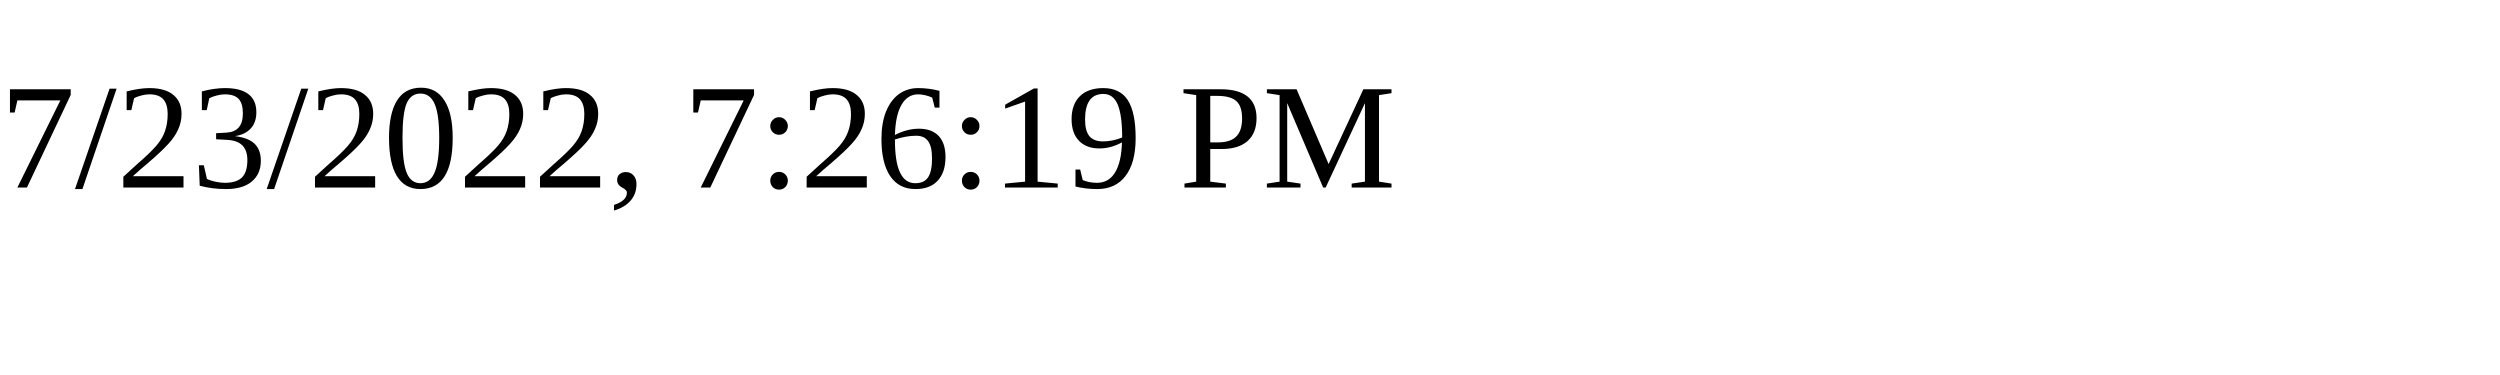
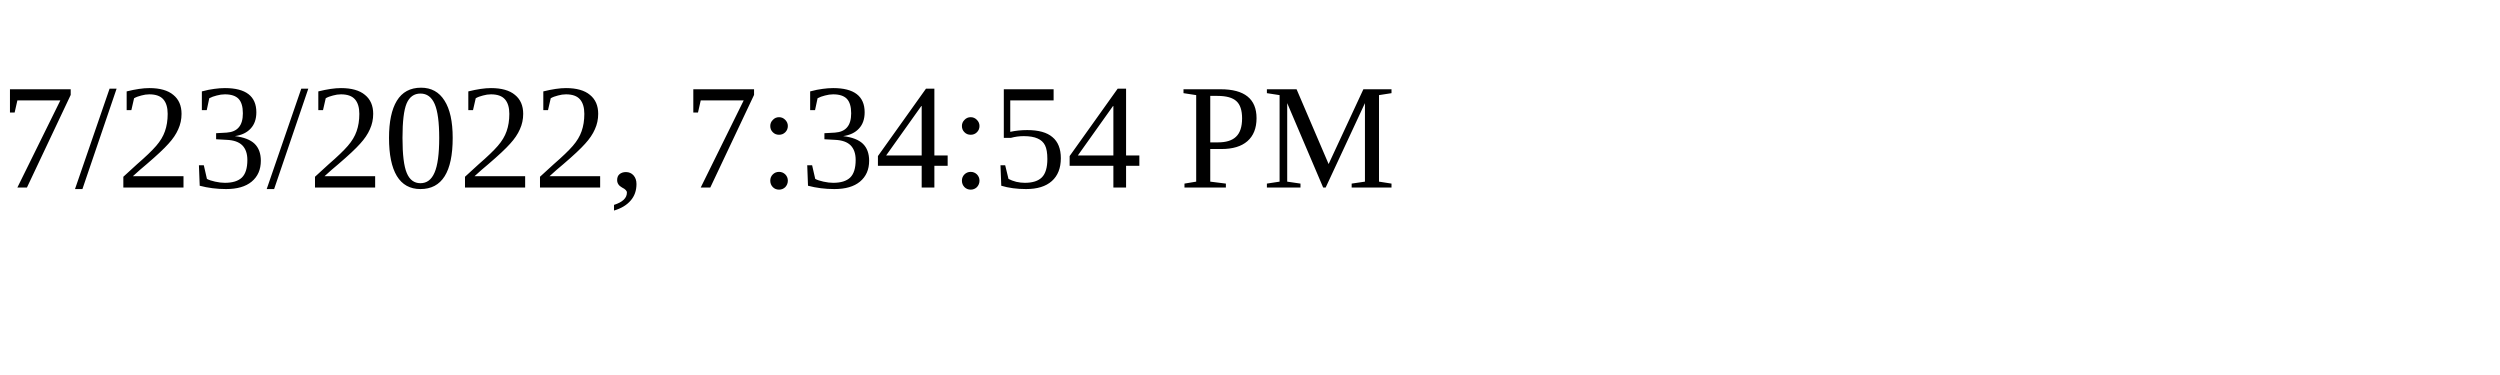
<svg xmlns="http://www.w3.org/2000/svg" height="30" width="200">
-   <text x="0" y="15">7/23/2022, 7:26:19 PM</text>
+   <text x="0" y="15">7/23/2022, 7:34:54 PM</text>
</svg>
